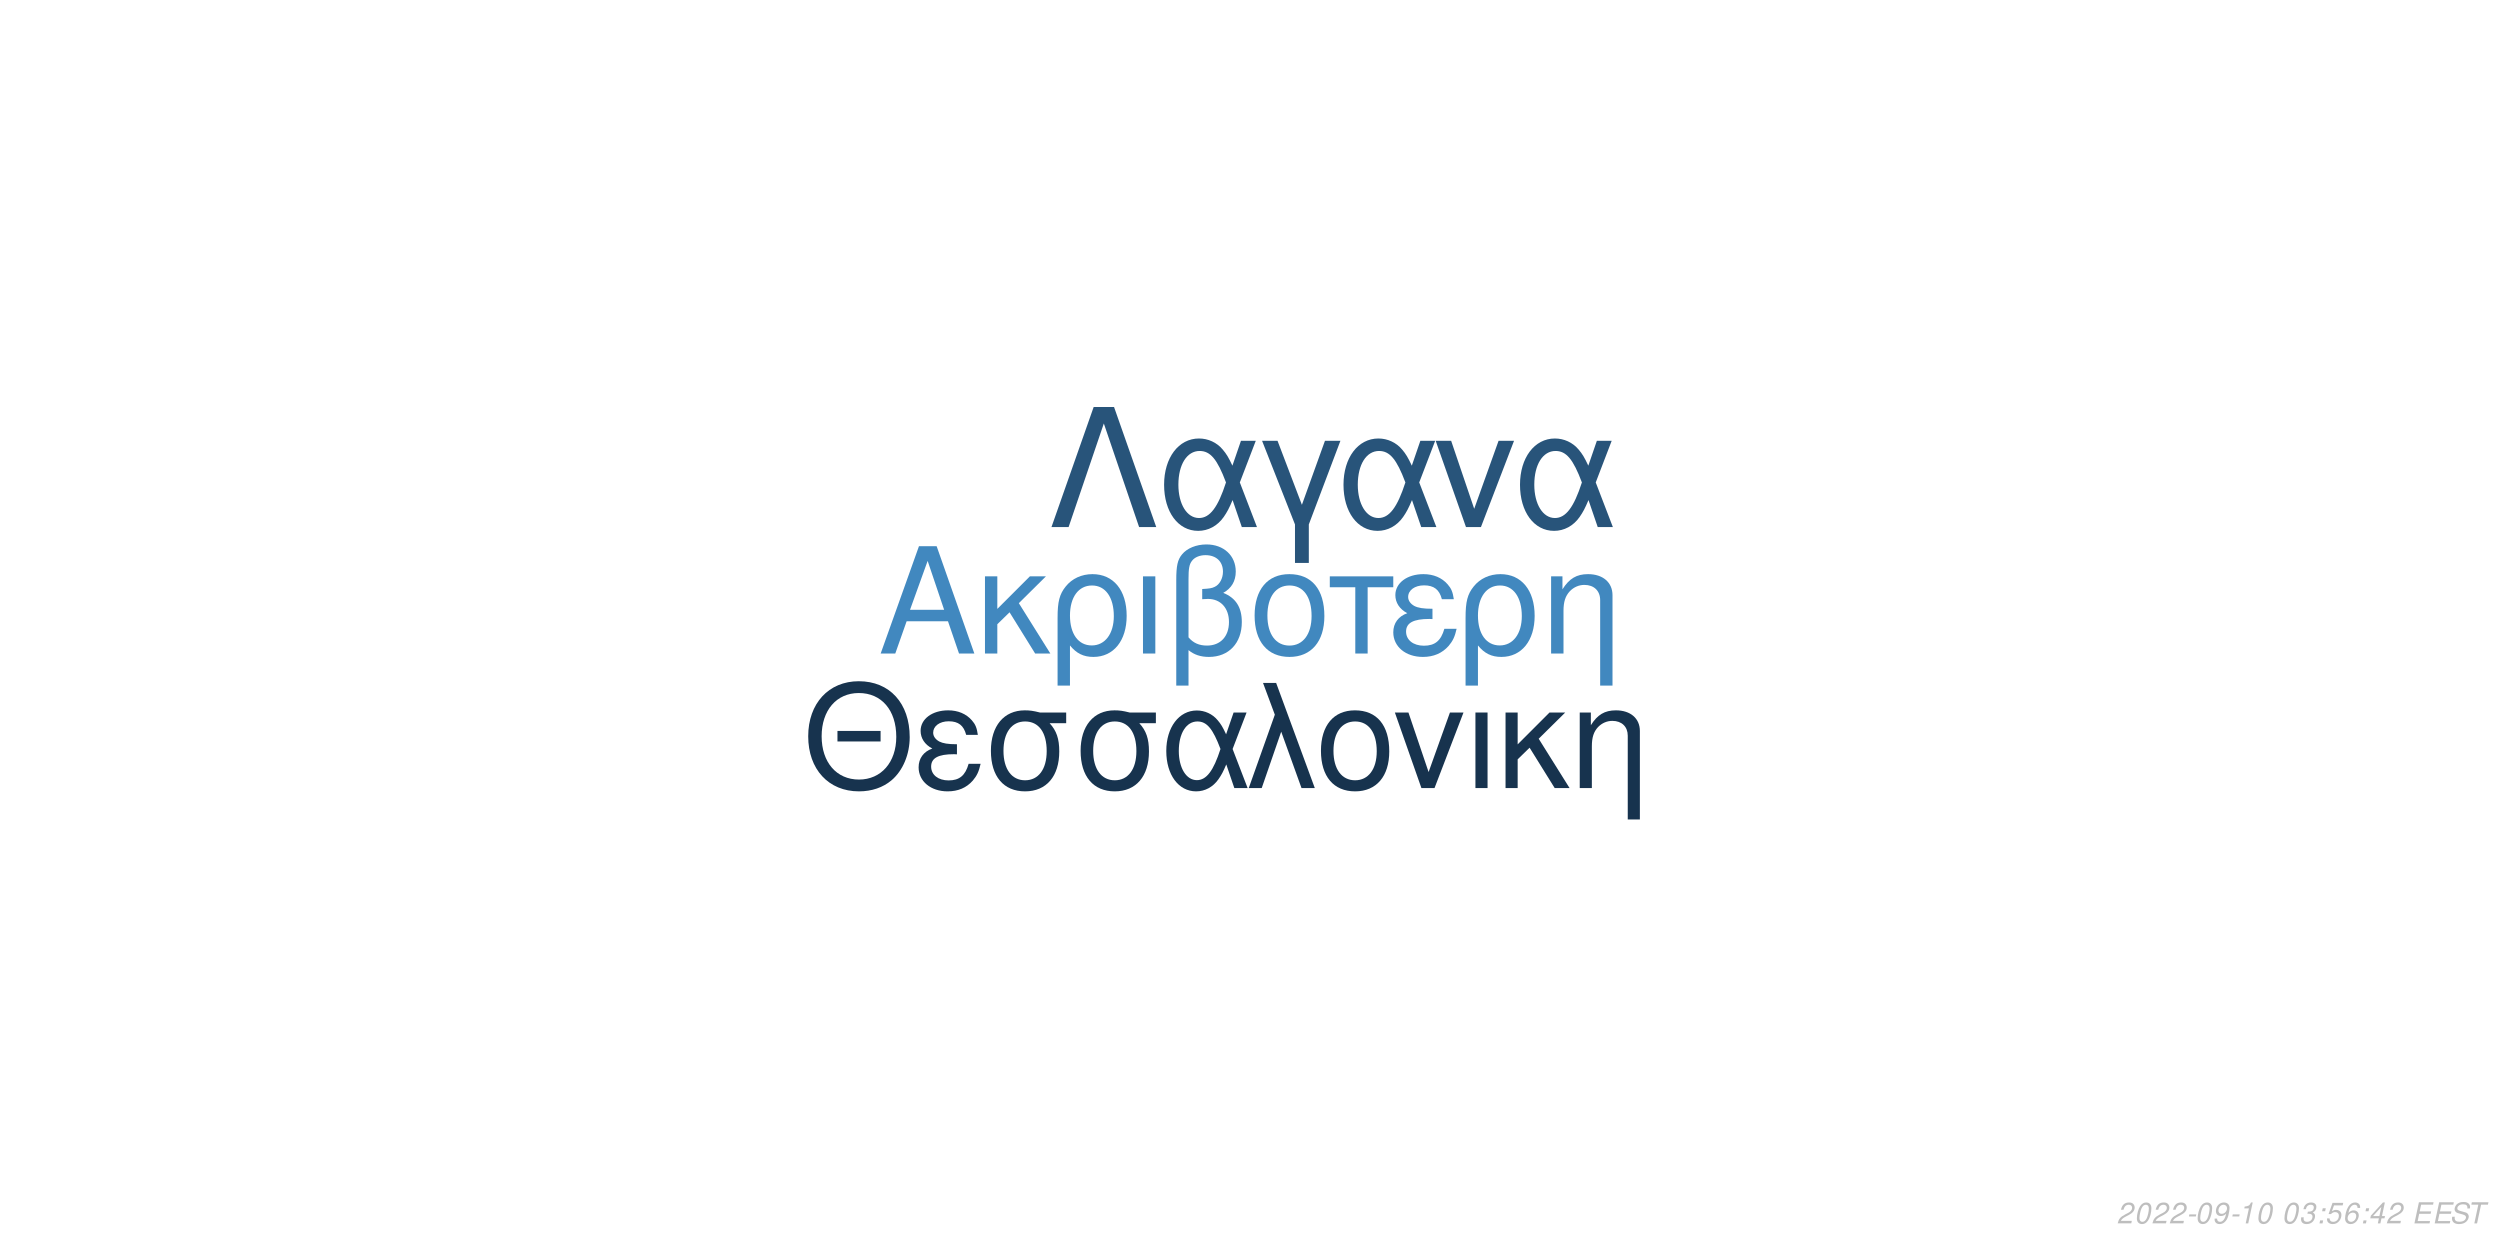
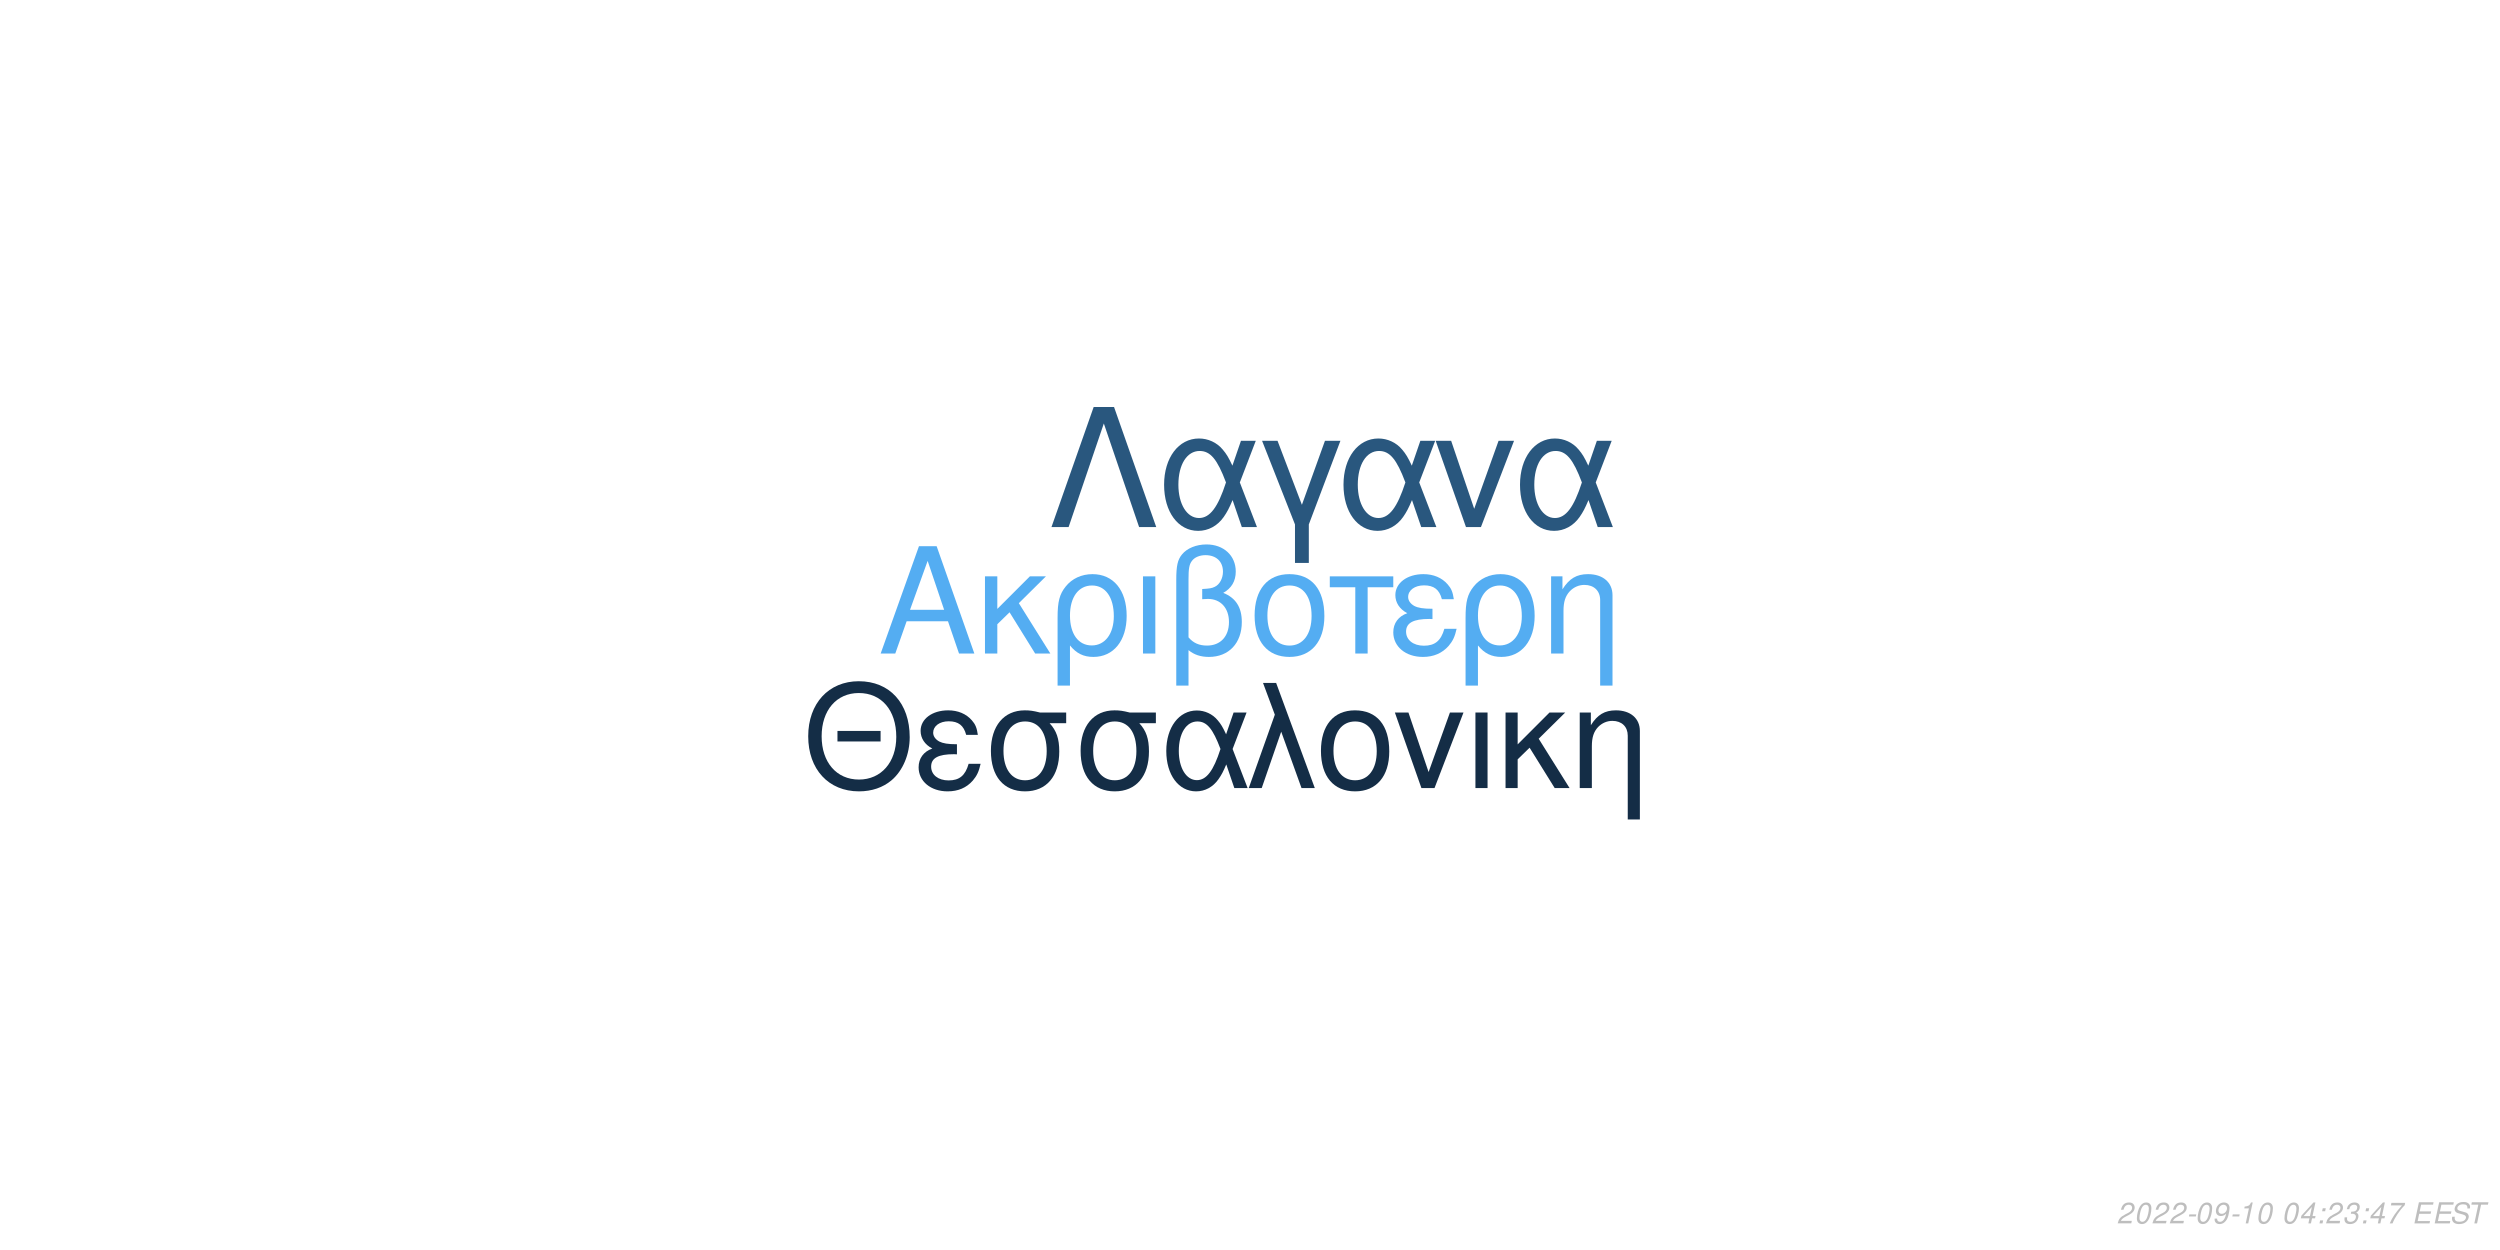
<svg xmlns="http://www.w3.org/2000/svg" xmlns:xlink="http://www.w3.org/1999/xlink" width="864pt" height="432pt" viewBox="0 0 864 432" version="1.1">
  <defs>
    <g>
      <symbol overflow="visible" id="glyph0-0">
        <path style="stroke:none;" d="" />
      </symbol>
      <symbol overflow="visible" id="glyph0-1">
        <path style="stroke:none;" d="M 24.125 -11.141 L 27.938 0 L 33.234 0 L 20.203 -37.094 L 14.094 -37.094 L 0.859 0 L 5.906 0 L 9.828 -11.141 Z M 22.797 -15.109 L 11 -15.109 L 17.094 -32.016 Z M 22.797 -15.109 " />
      </symbol>
      <symbol overflow="visible" id="glyph0-2">
        <path style="stroke:none;" d="M 7.172 -15.422 L 7.172 -26.672 L 2.906 -26.672 L 2.906 0 L 7.172 0 L 7.172 -10.125 L 11.406 -14.25 L 20.25 0 L 25.5 0 L 14.609 -17.406 L 23.969 -26.672 L 18.422 -26.672 Z M 7.172 -15.422 " />
      </symbol>
      <symbol overflow="visible" id="glyph0-3">
        <path style="stroke:none;" d="M 3 11.094 L 7.281 11.094 L 7.281 -2.797 C 9.516 -0.047 11.953 1.172 15.375 1.172 C 22.344 1.172 26.875 -4.422 26.875 -13.031 C 26.875 -21.891 22.297 -27.438 15.062 -27.438 C 11.297 -27.438 7.984 -25.906 5.797 -23.156 C 3.672 -20.516 3 -17.969 3 -12.359 Z M 14.906 -23.516 C 19.547 -23.516 22.438 -19.438 22.438 -12.922 C 22.438 -6.812 19.391 -2.797 14.812 -2.797 C 10.172 -2.797 7.281 -6.766 7.281 -13.125 C 7.281 -19.484 10.234 -23.516 14.906 -23.516 Z M 14.906 -23.516 " />
      </symbol>
      <symbol overflow="visible" id="glyph0-4">
        <path style="stroke:none;" d="M 3.516 0 L 7.781 0 L 7.781 -26.672 L 3.516 -26.672 Z M 3.516 0 " />
      </symbol>
      <symbol overflow="visible" id="glyph0-5">
        <path style="stroke:none;" d="M 4.016 11.094 L 8.25 11.094 L 8.25 -1.172 C 10.172 0.406 12.422 1.172 15.312 1.172 C 22.188 1.172 26.672 -3.609 26.672 -10.891 C 26.672 -15.984 24.578 -19.234 20.25 -20.969 C 23.109 -22.547 24.578 -25.031 24.578 -28.344 C 24.578 -33.844 20.406 -37.703 14.453 -37.703 C 10.938 -37.703 7.734 -36.391 6 -34.25 C 4.484 -32.422 4.016 -30.328 4.016 -25.391 Z M 8.25 -25.656 C 8.25 -29.359 8.5 -30.844 9.469 -32.062 C 10.375 -33.281 12.156 -34 14.094 -34 C 17.812 -34 20.156 -31.812 20.156 -28.297 C 20.156 -25.953 18.984 -23.812 17.297 -23.047 C 16.281 -22.547 15.469 -22.438 12.984 -22.297 L 12.984 -18.781 C 13.734 -18.828 14.344 -18.875 14.969 -18.875 C 19.344 -18.875 22.234 -15.719 22.234 -10.891 C 22.234 -5.906 19.281 -2.75 14.656 -2.75 C 11.953 -2.75 9.922 -3.609 8.25 -5.594 Z M 8.25 -25.656 " />
      </symbol>
      <symbol overflow="visible" id="glyph0-6">
        <path style="stroke:none;" d="M 14.094 -27.438 C 6.562 -27.438 2.094 -22.094 2.094 -13.125 C 2.094 -4.125 6.562 1.172 14.141 1.172 C 21.672 1.172 26.203 -4.172 26.203 -12.922 C 26.203 -22.188 21.828 -27.438 14.094 -27.438 Z M 14.141 -23.516 C 18.938 -23.516 21.781 -19.594 21.781 -12.984 C 21.781 -6.672 18.828 -2.75 14.141 -2.75 C 9.422 -2.75 6.516 -6.672 6.516 -13.125 C 6.516 -19.594 9.422 -23.516 14.141 -23.516 Z M 14.141 -23.516 " />
      </symbol>
      <symbol overflow="visible" id="glyph0-7">
        <path style="stroke:none;" d="M 7.891 0 L 12.156 0 L 12.156 -22.906 L 21.016 -22.906 L 21.016 -26.672 L -0.922 -26.672 L -0.922 -22.906 L 7.891 -22.906 Z M 7.891 0 " />
      </symbol>
      <symbol overflow="visible" id="glyph0-8">
        <path style="stroke:none;" d="M 14.562 -15.469 C 11.344 -15.469 9.562 -15.781 8.297 -16.438 C 6.922 -17.203 6.156 -18.328 6.156 -19.547 C 6.156 -21.891 8.453 -23.562 11.656 -23.562 C 15.062 -23.562 16.953 -22.094 17.812 -18.781 L 21.938 -18.781 C 21.578 -21.266 21.062 -22.5 19.797 -23.922 C 17.812 -26.203 14.906 -27.438 11.453 -27.438 C 5.797 -27.438 1.734 -24.375 1.734 -20.203 C 1.734 -17.609 3.156 -15.375 5.859 -13.938 C 2.797 -12.875 1.016 -10.484 1.016 -7.328 C 1.016 -2.391 5.297 1.172 11.25 1.172 C 14.969 1.172 17.906 -0.109 20.156 -2.641 C 21.578 -4.328 22.297 -5.797 22.906 -8.547 L 18.672 -8.547 C 17.5 -4.422 15.422 -2.703 11.609 -2.703 C 7.938 -2.703 5.438 -4.688 5.438 -7.578 C 5.438 -10.578 7.938 -11.953 13.484 -11.953 C 13.641 -11.953 14.094 -11.953 14.562 -11.906 Z M 14.562 -15.469 " />
      </symbol>
      <symbol overflow="visible" id="glyph0-9">
        <path style="stroke:none;" d="M 3.562 -26.672 L 3.562 0 L 7.844 0 L 7.844 -14.703 C 7.844 -17.906 8.5 -19.891 10.031 -21.531 C 11.406 -22.953 13.188 -23.719 15.062 -23.719 C 18.375 -23.719 20.516 -21.672 20.516 -18.469 L 20.516 11.094 L 24.781 11.094 L 24.781 -20.156 C 24.781 -24.578 21.469 -27.438 16.328 -27.438 C 12.359 -27.438 9.828 -25.906 7.484 -22.188 L 7.484 -26.672 Z M 3.562 -26.672 " />
      </symbol>
      <symbol overflow="visible" id="glyph1-0">
        <path style="stroke:none;" d="" />
      </symbol>
      <symbol overflow="visible" id="glyph1-1">
        <path style="stroke:none;" d="M 26.859 -19.734 L 11.953 -19.734 L 11.953 -16.094 L 26.859 -16.094 Z M 19.328 -36.922 C 8.922 -36.922 1.844 -29.25 1.844 -17.891 C 1.844 -6.484 8.875 1.141 19.391 1.141 C 23.812 1.141 27.703 -0.203 30.641 -2.688 C 34.578 -6.031 36.922 -11.656 36.922 -17.594 C 36.922 -29.297 30 -36.922 19.328 -36.922 Z M 19.328 -32.844 C 27.203 -32.844 32.281 -26.906 32.281 -17.688 C 32.281 -8.922 27.062 -2.938 19.391 -2.938 C 11.609 -2.938 6.484 -8.922 6.484 -17.891 C 6.484 -26.859 11.609 -32.844 19.328 -32.844 Z M 19.328 -32.844 " />
      </symbol>
      <symbol overflow="visible" id="glyph1-2">
        <path style="stroke:none;" d="M 14.25 -15.141 C 11.109 -15.141 9.375 -15.453 8.125 -16.094 C 6.781 -16.844 6.031 -17.938 6.031 -19.141 C 6.031 -21.422 8.266 -23.078 11.406 -23.078 C 14.75 -23.078 16.594 -21.625 17.438 -18.391 L 21.469 -18.391 C 21.125 -20.828 20.625 -22.031 19.391 -23.422 C 17.438 -25.656 14.594 -26.859 11.219 -26.859 C 5.688 -26.859 1.688 -23.875 1.688 -19.781 C 1.688 -17.234 3.094 -15.047 5.734 -13.656 C 2.734 -12.609 1 -10.266 1 -7.172 C 1 -2.344 5.188 1.141 11.016 1.141 C 14.656 1.141 17.547 -0.094 19.734 -2.594 C 21.125 -4.234 21.828 -5.688 22.422 -8.375 L 18.281 -8.375 C 17.141 -4.328 15.094 -2.641 11.359 -2.641 C 7.766 -2.641 5.328 -4.578 5.328 -7.422 C 5.328 -10.359 7.766 -11.703 13.203 -11.703 C 13.359 -11.703 13.797 -11.703 14.25 -11.656 Z M 14.25 -15.141 " />
      </symbol>
      <symbol overflow="visible" id="glyph1-3">
        <path style="stroke:none;" d="M 29 -26.109 L 19.938 -26.109 C 17.594 -26.703 16.438 -26.859 14.703 -26.859 C 7.469 -26.859 2.984 -21.469 2.984 -12.859 C 2.984 -4.031 7.375 1.141 14.797 1.141 C 22.172 1.141 26.609 -4.078 26.609 -12.656 C 26.609 -17.047 25.656 -19.828 23.266 -22.422 L 29 -22.422 Z M 14.797 -23.016 C 19.531 -23.016 22.266 -19.234 22.266 -12.75 C 22.266 -6.531 19.438 -2.688 14.797 -2.688 C 10.172 -2.688 7.328 -6.531 7.328 -12.859 C 7.328 -19.188 10.172 -23.016 14.797 -23.016 Z M 14.797 -23.016 " />
      </symbol>
      <symbol overflow="visible" id="glyph1-4">
        <path style="stroke:none;" d="M 29.344 -26.109 L 24.859 -26.109 L 22.266 -18.578 C 21.125 -21.031 20.484 -22.125 19.328 -23.469 C 17.547 -25.609 14.906 -26.812 12.156 -26.812 C 5.984 -26.812 1.594 -20.984 1.594 -12.812 C 1.594 -4.578 5.828 1.141 11.906 1.141 C 14.953 1.141 17.734 -0.344 19.625 -3.047 C 20.672 -4.531 21.281 -5.688 22.328 -8.172 L 25.109 0 L 29.703 0 L 24.516 -13.5 Z M 20.328 -13.5 C 17.891 -5.922 15.453 -2.734 12.156 -2.734 C 8.516 -2.734 5.922 -6.922 5.922 -12.812 C 5.922 -18.938 8.516 -23.016 12.359 -23.016 C 15.594 -23.016 17.688 -20.531 20.328 -13.5 Z M 20.328 -13.5 " />
      </symbol>
      <symbol overflow="visible" id="glyph1-5">
        <path style="stroke:none;" d="M 1.094 0 L 5.578 0 L 12.312 -19.484 L 19.328 0 L 23.922 0 L 10.562 -36.328 L 6.031 -36.328 L 10.109 -25.359 Z M 1.094 0 " />
      </symbol>
      <symbol overflow="visible" id="glyph1-6">
        <path style="stroke:none;" d="M 13.797 -26.859 C 6.422 -26.859 2.047 -21.625 2.047 -12.859 C 2.047 -4.031 6.422 1.141 13.859 1.141 C 21.234 1.141 25.656 -4.078 25.656 -12.656 C 25.656 -21.719 21.375 -26.859 13.797 -26.859 Z M 13.859 -23.016 C 18.531 -23.016 21.328 -19.188 21.328 -12.703 C 21.328 -6.531 18.438 -2.688 13.859 -2.688 C 9.219 -2.688 6.375 -6.531 6.375 -12.859 C 6.375 -19.188 9.219 -23.016 13.859 -23.016 Z M 13.859 -23.016 " />
      </symbol>
      <symbol overflow="visible" id="glyph1-7">
        <path style="stroke:none;" d="M 14.297 0 L 24.312 -26.109 L 19.625 -26.109 L 12.25 -5.531 L 5.281 -26.109 L 0.594 -26.109 L 9.766 0 Z M 14.297 0 " />
      </symbol>
      <symbol overflow="visible" id="glyph1-8">
        <path style="stroke:none;" d="M 3.438 0 L 7.625 0 L 7.625 -26.109 L 3.438 -26.109 Z M 3.438 0 " />
      </symbol>
      <symbol overflow="visible" id="glyph1-9">
        <path style="stroke:none;" d="M 7.031 -15.094 L 7.031 -26.109 L 2.844 -26.109 L 2.844 0 L 7.031 0 L 7.031 -9.922 L 11.156 -13.953 L 19.828 0 L 24.969 0 L 14.297 -17.047 L 23.469 -26.109 L 18.031 -26.109 Z M 7.031 -15.094 " />
      </symbol>
      <symbol overflow="visible" id="glyph1-10">
        <path style="stroke:none;" d="M 3.484 -26.109 L 3.484 0 L 7.672 0 L 7.672 -14.406 C 7.672 -17.547 8.328 -19.484 9.812 -21.078 C 11.156 -22.469 12.906 -23.219 14.75 -23.219 C 17.984 -23.219 20.078 -21.234 20.078 -18.094 L 20.078 10.859 L 24.266 10.859 L 24.266 -19.734 C 24.266 -24.062 21.031 -26.859 16 -26.859 C 12.109 -26.859 9.609 -25.359 7.328 -21.719 L 7.328 -26.109 Z M 3.484 -26.109 " />
      </symbol>
      <symbol overflow="visible" id="glyph2-0">
        <path style="stroke:none;" d="" />
      </symbol>
      <symbol overflow="visible" id="glyph2-1">
        <path style="stroke:none;" d="M 22.531 -41.484 L 15.484 -41.484 L 0.906 0 L 6.828 0 L 19 -35.797 L 31.188 0 L 37.109 0 Z M 22.531 -41.484 " />
      </symbol>
      <symbol overflow="visible" id="glyph2-2">
        <path style="stroke:none;" d="M 33.516 -29.812 L 28.391 -29.812 L 25.438 -21.219 C 24.125 -24.016 23.391 -25.266 22.078 -26.797 C 20.031 -29.25 17.016 -30.609 13.891 -30.609 C 6.828 -30.609 1.828 -23.953 1.828 -14.625 C 1.828 -5.234 6.656 1.312 13.594 1.312 C 17.078 1.312 20.266 -0.391 22.422 -3.469 C 23.609 -5.172 24.297 -6.484 25.5 -9.328 L 28.688 0 L 33.922 0 L 28 -15.422 Z M 23.219 -15.422 C 20.422 -6.766 17.641 -3.125 13.891 -3.125 C 9.734 -3.125 6.766 -7.906 6.766 -14.625 C 6.766 -21.625 9.734 -26.297 14.109 -26.297 C 17.812 -26.297 20.203 -23.453 23.219 -15.422 Z M 23.219 -15.422 " />
      </symbol>
      <symbol overflow="visible" id="glyph2-3">
        <path style="stroke:none;" d="M 12.062 12.406 L 16.844 12.406 L 16.844 -0.906 L 27.766 -29.812 L 22.422 -29.812 L 14.453 -7.688 L 6.031 -29.812 L 0.688 -29.812 L 12.062 -0.906 Z M 12.062 12.406 " />
      </symbol>
      <symbol overflow="visible" id="glyph2-4">
        <path style="stroke:none;" d="M 16.328 0 L 27.766 -29.812 L 22.422 -29.812 L 14 -6.312 L 6.031 -29.812 L 0.688 -29.812 L 11.156 0 Z M 16.328 0 " />
      </symbol>
      <symbol overflow="visible" id="glyph3-0">
        <path style="stroke:none;" d="" />
      </symbol>
      <symbol overflow="visible" id="glyph3-1">
        <path style="stroke:none;" d="M 5.234 -0.875 L 1.469 -0.875 C 1.641 -1.375 2.203 -1.891 3.109 -2.344 L 4.234 -2.938 C 5.562 -3.625 6.219 -4.469 6.219 -5.484 C 6.219 -5.938 6.062 -6.359 5.797 -6.656 C 5.469 -7.047 4.984 -7.234 4.312 -7.234 C 2.766 -7.234 1.891 -6.453 1.484 -4.734 L 2.375 -4.734 C 2.484 -5.188 2.609 -5.484 2.797 -5.75 C 3.094 -6.203 3.609 -6.453 4.188 -6.453 C 4.891 -6.453 5.344 -6.031 5.344 -5.375 C 5.344 -4.703 4.859 -4.094 4.016 -3.656 L 2.984 -3.125 C 1.234 -2.188 0.797 -1.656 0.344 -0.016 L 5.047 -0.016 Z M 5.234 -0.875 " />
      </symbol>
      <symbol overflow="visible" id="glyph3-2">
        <path style="stroke:none;" d="M 4.203 -7.234 C 3.375 -7.234 2.688 -6.812 2.125 -5.984 C 1.484 -5.047 0.984 -3.188 0.984 -1.734 C 0.984 -1.109 1.172 -0.562 1.484 -0.266 C 1.797 0.047 2.281 0.234 2.766 0.234 C 3.625 0.234 4.281 -0.156 4.859 -1.016 C 5.516 -1.953 6 -3.797 6 -5.266 C 6 -6.5 5.328 -7.234 4.203 -7.234 Z M 4.094 -6.453 C 4.734 -6.453 5.125 -5.984 5.125 -5.156 C 5.125 -4.203 4.781 -2.625 4.406 -1.812 C 3.984 -0.938 3.516 -0.547 2.875 -0.547 C 2.25 -0.547 1.875 -1.031 1.875 -1.828 C 1.875 -2.797 2.203 -4.344 2.594 -5.203 C 2.984 -6.047 3.453 -6.453 4.094 -6.453 Z M 4.094 -6.453 " />
      </symbol>
      <symbol overflow="visible" id="glyph3-3">
        <path style="stroke:none;" d="M 3.516 -3.125 L 1.125 -3.125 L 0.969 -2.406 L 3.359 -2.406 Z M 3.516 -3.125 " />
      </symbol>
      <symbol overflow="visible" id="glyph3-4">
        <path style="stroke:none;" d="M 0.844 -1.656 C 0.844 -1.547 0.844 -1.438 0.844 -1.375 C 0.844 -0.406 1.531 0.234 2.578 0.234 C 3.203 0.234 3.766 0.016 4.297 -0.438 C 4.938 -1 5.312 -1.656 5.594 -2.719 C 5.844 -3.672 6.016 -4.766 6.016 -5.375 C 6.016 -5.844 5.844 -6.328 5.547 -6.656 C 5.203 -7.031 4.703 -7.234 4.062 -7.234 C 2.516 -7.234 1.297 -5.938 1.297 -4.266 C 1.297 -3.203 1.984 -2.547 3.047 -2.547 C 3.484 -2.547 3.953 -2.672 4.281 -2.891 C 4.406 -2.984 4.547 -3.078 4.828 -3.344 C 4.438 -1.484 3.703 -0.547 2.703 -0.547 C 2.109 -0.547 1.719 -0.938 1.719 -1.547 L 1.719 -1.656 Z M 3.953 -6.453 C 4.625 -6.453 5.141 -5.953 5.141 -5.281 C 5.141 -4.188 4.312 -3.312 3.297 -3.312 C 2.594 -3.312 2.172 -3.734 2.172 -4.453 C 2.172 -5.562 2.984 -6.453 3.953 -6.453 Z M 3.953 -6.453 " />
      </symbol>
      <symbol overflow="visible" id="glyph3-5">
        <path style="stroke:none;" d="M 3.703 -5.188 L 2.594 0 L 3.469 0 L 5.016 -7.234 L 4.438 -7.234 C 3.906 -6.156 3.688 -6.016 2.234 -5.812 L 2.109 -5.188 Z M 3.703 -5.188 " />
      </symbol>
      <symbol overflow="visible" id="glyph3-6">
        <path style="stroke:none;" d="" />
      </symbol>
      <symbol overflow="visible" id="glyph3-7">
-         <path style="stroke:none;" d="M 2.922 -3.312 C 3.125 -3.344 3.234 -3.344 3.375 -3.344 C 4.203 -3.344 4.688 -3 4.688 -2.406 C 4.688 -1.312 3.906 -0.547 2.781 -0.547 C 2.047 -0.547 1.594 -0.938 1.594 -1.562 C 1.594 -1.719 1.609 -1.844 1.656 -2.094 L 0.766 -2.094 C 0.734 -1.797 0.719 -1.641 0.719 -1.469 C 0.719 -0.375 1.406 0.234 2.641 0.234 C 3.547 0.234 4.297 -0.078 4.812 -0.656 C 5.266 -1.156 5.562 -1.875 5.562 -2.547 C 5.562 -3.125 5.344 -3.453 4.797 -3.734 C 5.641 -4.234 6.016 -4.844 6.016 -5.734 C 6.016 -6.656 5.312 -7.234 4.203 -7.234 C 3.375 -7.234 2.672 -6.938 2.188 -6.375 C 1.891 -6.031 1.703 -5.641 1.516 -4.906 L 2.391 -4.906 C 2.5 -5.359 2.594 -5.594 2.734 -5.812 C 3.047 -6.234 3.516 -6.453 4.078 -6.453 C 4.734 -6.453 5.141 -6.125 5.141 -5.578 C 5.141 -5.188 5.016 -4.797 4.797 -4.547 C 4.516 -4.234 4 -4.062 3.266 -4.062 L 3.078 -4.062 Z M 2.922 -3.312 " />
+         <path style="stroke:none;" d="M 3.625 -1.75 L 3.266 0 L 4.141 0 L 4.516 -1.75 L 5.562 -1.75 L 5.734 -2.531 L 4.688 -2.531 L 5.688 -7.234 L 5.016 -7.234 L 0.844 -2.672 L 0.641 -1.75 Z M 3.797 -2.531 L 1.594 -2.531 L 4.469 -5.703 Z M 3.797 -2.531 " />
      </symbol>
      <symbol overflow="visible" id="glyph3-8">
        <path style="stroke:none;" d="M 2.359 -1.031 L 1.312 -1.031 L 1.094 0 L 2.141 0 Z M 3.266 -5.234 L 2.219 -5.234 L 2 -4.203 L 3.047 -4.203 Z M 3.266 -5.234 " />
      </symbol>
      <symbol overflow="visible" id="glyph3-9">
-         <path style="stroke:none;" d="M 6.297 -7.094 L 2.594 -7.094 L 1.234 -3.234 L 2.047 -3.234 C 2.656 -3.766 2.938 -3.906 3.531 -3.906 C 4.328 -3.906 4.797 -3.453 4.797 -2.688 C 4.797 -1.438 3.969 -0.547 2.828 -0.547 C 2.031 -0.547 1.609 -0.938 1.578 -1.734 L 0.703 -1.734 L 0.703 -1.516 C 0.703 -0.938 0.844 -0.547 1.188 -0.266 C 1.562 0.062 2.078 0.234 2.703 0.234 C 3.656 0.234 4.391 -0.156 4.984 -0.922 C 5.422 -1.5 5.672 -2.234 5.672 -2.953 C 5.672 -4 4.938 -4.672 3.812 -4.672 C 3.328 -4.672 2.906 -4.547 2.406 -4.234 L 3.109 -6.219 L 6.109 -6.219 Z M 6.297 -7.094 " />
+         <path style="stroke:none;" d="M 2.922 -3.312 C 3.125 -3.344 3.234 -3.344 3.375 -3.344 C 4.203 -3.344 4.688 -3 4.688 -2.406 C 4.688 -1.312 3.906 -0.547 2.781 -0.547 C 2.047 -0.547 1.594 -0.938 1.594 -1.562 C 1.594 -1.719 1.609 -1.844 1.656 -2.094 L 0.766 -2.094 C 0.734 -1.797 0.719 -1.641 0.719 -1.469 C 0.719 -0.375 1.406 0.234 2.641 0.234 C 3.547 0.234 4.297 -0.078 4.812 -0.656 C 5.266 -1.156 5.562 -1.875 5.562 -2.547 C 5.562 -3.125 5.344 -3.453 4.797 -3.734 C 5.641 -4.234 6.016 -4.844 6.016 -5.734 C 6.016 -6.656 5.312 -7.234 4.203 -7.234 C 3.375 -7.234 2.672 -6.938 2.188 -6.375 C 1.891 -6.031 1.703 -5.641 1.516 -4.906 L 2.391 -4.906 C 2.5 -5.359 2.594 -5.594 2.734 -5.812 C 3.047 -6.234 3.516 -6.453 4.078 -6.453 C 4.734 -6.453 5.141 -6.125 5.141 -5.578 C 5.141 -5.188 5.016 -4.797 4.797 -4.547 C 4.516 -4.234 4 -4.062 3.266 -4.062 L 3.078 -4.062 Z M 2.922 -3.312 " />
      </symbol>
      <symbol overflow="visible" id="glyph3-10">
-         <path style="stroke:none;" d="M 6.125 -5.344 L 6.141 -5.625 C 6.141 -6.609 5.453 -7.234 4.391 -7.234 C 3.438 -7.234 2.641 -6.719 2.016 -5.703 C 1.422 -4.781 0.938 -2.953 0.938 -1.688 C 0.938 -0.516 1.688 0.234 2.859 0.234 C 3.703 0.234 4.438 -0.156 5 -0.875 C 5.406 -1.422 5.672 -2.156 5.672 -2.766 C 5.672 -3.812 4.969 -4.5 3.906 -4.5 C 3.234 -4.5 2.672 -4.234 2.094 -3.625 C 2.406 -5.375 3.234 -6.453 4.25 -6.453 C 4.703 -6.453 5.062 -6.234 5.172 -5.844 C 5.203 -5.719 5.234 -5.578 5.25 -5.344 Z M 3.656 -3.734 C 4.344 -3.734 4.797 -3.281 4.797 -2.625 C 4.797 -1.469 3.984 -0.547 2.984 -0.547 C 2.297 -0.547 1.812 -1.047 1.812 -1.766 C 1.812 -2.859 2.625 -3.734 3.656 -3.734 Z M 3.656 -3.734 " />
+         <path style="stroke:none;" d="M 6.703 -7.094 L 1.953 -7.094 L 1.766 -6.219 L 5.594 -6.219 C 3.344 -3.688 2.266 -2.109 1.375 0 L 2.344 0 C 3.031 -1.906 4.828 -4.594 6.547 -6.281 Z M 6.703 -7.094 " />
      </symbol>
      <symbol overflow="visible" id="glyph3-11">
-         <path style="stroke:none;" d="M 3.625 -1.75 L 3.266 0 L 4.141 0 L 4.516 -1.75 L 5.562 -1.75 L 5.734 -2.531 L 4.688 -2.531 L 5.688 -7.234 L 5.016 -7.234 L 0.844 -2.672 L 0.641 -1.75 Z M 3.797 -2.531 L 1.594 -2.531 L 4.469 -5.703 Z M 3.797 -2.531 " />
+         <path style="stroke:none;" d="M 2.547 -3.312 L 6.5 -3.312 L 6.688 -4.141 L 2.719 -4.141 L 3.219 -6.469 L 7.344 -6.469 L 7.516 -7.297 L 2.453 -7.297 L 0.906 0 L 6.125 0 L 6.297 -0.812 L 2.016 -0.812 Z M 2.547 -3.312 " />
      </symbol>
      <symbol overflow="visible" id="glyph3-12">
-         <path style="stroke:none;" d="M 2.547 -3.312 L 6.5 -3.312 L 6.688 -4.141 L 2.719 -4.141 L 3.219 -6.469 L 7.344 -6.469 L 7.516 -7.297 L 2.453 -7.297 L 0.906 0 L 6.125 0 L 6.297 -0.812 L 2.016 -0.812 Z M 2.547 -3.312 " />
+         <path style="stroke:none;" d="M 7.062 -5.156 C 7.125 -5.438 7.141 -5.562 7.141 -5.703 C 7.141 -6.156 6.938 -6.594 6.594 -6.891 C 6.188 -7.25 5.656 -7.406 4.875 -7.406 C 3.844 -7.406 3.047 -7.125 2.5 -6.562 C 2.094 -6.141 1.781 -5.438 1.781 -4.922 C 1.781 -4.297 2.219 -3.766 2.891 -3.562 L 4.594 -3.094 C 5.406 -2.859 5.734 -2.578 5.734 -2.094 C 5.734 -1.781 5.547 -1.406 5.266 -1.141 C 4.844 -0.766 4.266 -0.578 3.453 -0.578 C 2.328 -0.578 1.812 -0.984 1.812 -1.906 C 1.812 -2.047 1.812 -2.125 1.844 -2.312 L 0.984 -2.312 C 0.906 -2.062 0.891 -1.906 0.891 -1.688 C 0.891 -0.484 1.797 0.234 3.297 0.234 C 4.359 0.234 5.234 -0.062 5.812 -0.609 C 6.344 -1.078 6.688 -1.797 6.688 -2.375 C 6.688 -2.641 6.609 -2.906 6.453 -3.156 C 6.234 -3.5 5.938 -3.703 5.469 -3.828 L 3.75 -4.312 C 2.984 -4.547 2.734 -4.734 2.734 -5.188 C 2.734 -5.547 2.875 -5.844 3.188 -6.109 C 3.547 -6.438 4.031 -6.594 4.703 -6.594 C 5.266 -6.594 5.688 -6.484 5.906 -6.297 C 6.094 -6.125 6.219 -5.797 6.219 -5.516 C 6.219 -5.422 6.203 -5.344 6.188 -5.156 Z M 7.062 -5.156 " />
      </symbol>
      <symbol overflow="visible" id="glyph3-13">
-         <path style="stroke:none;" d="M 7.062 -5.156 C 7.125 -5.438 7.141 -5.562 7.141 -5.703 C 7.141 -6.156 6.938 -6.594 6.594 -6.891 C 6.188 -7.25 5.656 -7.406 4.875 -7.406 C 3.844 -7.406 3.047 -7.125 2.5 -6.562 C 2.094 -6.141 1.781 -5.438 1.781 -4.922 C 1.781 -4.297 2.219 -3.766 2.891 -3.562 L 4.594 -3.094 C 5.406 -2.859 5.734 -2.578 5.734 -2.094 C 5.734 -1.781 5.547 -1.406 5.266 -1.141 C 4.844 -0.766 4.266 -0.578 3.453 -0.578 C 2.328 -0.578 1.812 -0.984 1.812 -1.906 C 1.812 -2.047 1.812 -2.125 1.844 -2.312 L 0.984 -2.312 C 0.906 -2.062 0.891 -1.906 0.891 -1.688 C 0.891 -0.484 1.797 0.234 3.297 0.234 C 4.359 0.234 5.234 -0.062 5.812 -0.609 C 6.344 -1.078 6.688 -1.797 6.688 -2.375 C 6.688 -2.641 6.609 -2.906 6.453 -3.156 C 6.234 -3.5 5.938 -3.703 5.469 -3.828 L 3.75 -4.312 C 2.984 -4.547 2.734 -4.734 2.734 -5.188 C 2.734 -5.547 2.875 -5.844 3.188 -6.109 C 3.547 -6.438 4.031 -6.594 4.703 -6.594 C 5.266 -6.594 5.688 -6.484 5.906 -6.297 C 6.094 -6.125 6.219 -5.797 6.219 -5.516 C 6.219 -5.422 6.203 -5.344 6.188 -5.156 Z M 7.062 -5.156 " />
-       </symbol>
-       <symbol overflow="visible" id="glyph3-14">
        <path style="stroke:none;" d="M 4.938 -6.469 L 7.312 -6.469 L 7.484 -7.297 L 1.75 -7.297 L 1.578 -6.469 L 3.984 -6.469 L 2.609 0 L 3.547 0 Z M 4.938 -6.469 " />
      </symbol>
    </g>
  </defs>
  <g id="surface1">
    <rect x="0" y="0" width="864" height="432" style="fill:rgb(100%,100%,100%);fill-opacity:1;stroke:none;" />
-     <g style="fill:rgb(25.49%,53.333%,74.902%);fill-opacity:1;">
+     <g style="fill:rgb(32.941%,67.843%,94.902%);fill-opacity:1;">
      <use xlink:href="#glyph0-1" x="303.5" y="225.861" />
      <use xlink:href="#glyph0-2" x="337.5" y="225.861" />
      <use xlink:href="#glyph0-3" x="362.5" y="225.861" />
      <use xlink:href="#glyph0-4" x="391.5" y="225.861" />
      <use xlink:href="#glyph0-5" x="402.5" y="225.861" />
      <use xlink:href="#glyph0-6" x="431.5" y="225.861" />
      <use xlink:href="#glyph0-7" x="460.5" y="225.861" />
      <use xlink:href="#glyph0-8" x="480.5" y="225.861" />
      <use xlink:href="#glyph0-3" x="503.5" y="225.861" />
      <use xlink:href="#glyph0-9" x="532.5" y="225.861" />
    </g>
-     <g style="fill:rgb(9.02%,20%,30.588%);fill-opacity:1;">
+     <g style="fill:rgb(7.843%,17.647%,27.451%);fill-opacity:1;">
      <use xlink:href="#glyph1-1" x="277.473" y="272.354" />
      <use xlink:href="#glyph1-2" x="316.473" y="272.354" />
      <use xlink:href="#glyph1-3" x="339.473" y="272.354" />
      <use xlink:href="#glyph1-3" x="370.473" y="272.354" />
      <use xlink:href="#glyph1-4" x="401.473" y="272.354" />
      <use xlink:href="#glyph1-5" x="430.473" y="272.354" />
      <use xlink:href="#glyph1-6" x="454.473" y="272.354" />
      <use xlink:href="#glyph1-7" x="481.473" y="272.354" />
      <use xlink:href="#glyph1-8" x="506.473" y="272.354" />
      <use xlink:href="#glyph1-9" x="517.473" y="272.354" />
      <use xlink:href="#glyph1-10" x="542.473" y="272.354" />
    </g>
-     <g style="fill:rgb(15.686%,32.941%,47.843%);fill-opacity:1;">
+     <g style="fill:rgb(16.078%,34.118%,49.412%);fill-opacity:1;">
      <use xlink:href="#glyph2-1" x="362.484" y="182.152" />
      <use xlink:href="#glyph2-2" x="400.484" y="182.152" />
      <use xlink:href="#glyph2-3" x="435.484" y="182.152" />
      <use xlink:href="#glyph2-2" x="462.484" y="182.152" />
      <use xlink:href="#glyph2-4" x="495.484" y="182.152" />
      <use xlink:href="#glyph2-2" x="523.484" y="182.152" />
    </g>
    <g style="fill:rgb(74.51%,74.51%,74.51%);fill-opacity:1;">
      <use xlink:href="#glyph3-1" x="731.52" y="422.81" />
      <use xlink:href="#glyph3-2" x="737.52" y="422.81" />
      <use xlink:href="#glyph3-1" x="743.52" y="422.81" />
      <use xlink:href="#glyph3-1" x="749.52" y="422.81" />
      <use xlink:href="#glyph3-3" x="755.52" y="422.81" />
      <use xlink:href="#glyph3-2" x="758.52" y="422.81" />
      <use xlink:href="#glyph3-4" x="764.52" y="422.81" />
      <use xlink:href="#glyph3-3" x="770.52" y="422.81" />
      <use xlink:href="#glyph3-5" x="773.52" y="422.81" />
      <use xlink:href="#glyph3-2" x="779.52" y="422.81" />
      <use xlink:href="#glyph3-6" x="785.52" y="422.81" />
      <use xlink:href="#glyph3-2" x="788.52" y="422.81" />
      <use xlink:href="#glyph3-7" x="794.52" y="422.81" />
      <use xlink:href="#glyph3-8" x="800.52" y="422.81" />
-       <use xlink:href="#glyph3-9" x="803.52" y="422.81" />
-       <use xlink:href="#glyph3-10" x="809.52" y="422.81" />
+       <use xlink:href="#glyph3-1" x="803.52" y="422.81" />
+       <use xlink:href="#glyph3-9" x="809.52" y="422.81" />
      <use xlink:href="#glyph3-8" x="815.52" y="422.81" />
-       <use xlink:href="#glyph3-11" x="818.52" y="422.81" />
-       <use xlink:href="#glyph3-1" x="824.52" y="422.81" />
+       <use xlink:href="#glyph3-7" x="818.52" y="422.81" />
+       <use xlink:href="#glyph3-10" x="824.52" y="422.81" />
      <use xlink:href="#glyph3-6" x="830.52" y="422.81" />
-       <use xlink:href="#glyph3-12" x="833.52" y="422.81" />
-       <use xlink:href="#glyph3-12" x="840.52" y="422.81" />
-       <use xlink:href="#glyph3-13" x="846.52" y="422.81" />
-       <use xlink:href="#glyph3-14" x="852.52" y="422.81" />
+       <use xlink:href="#glyph3-11" x="833.52" y="422.81" />
+       <use xlink:href="#glyph3-11" x="840.52" y="422.81" />
+       <use xlink:href="#glyph3-12" x="846.52" y="422.81" />
+       <use xlink:href="#glyph3-13" x="852.52" y="422.81" />
    </g>
  </g>
</svg>
